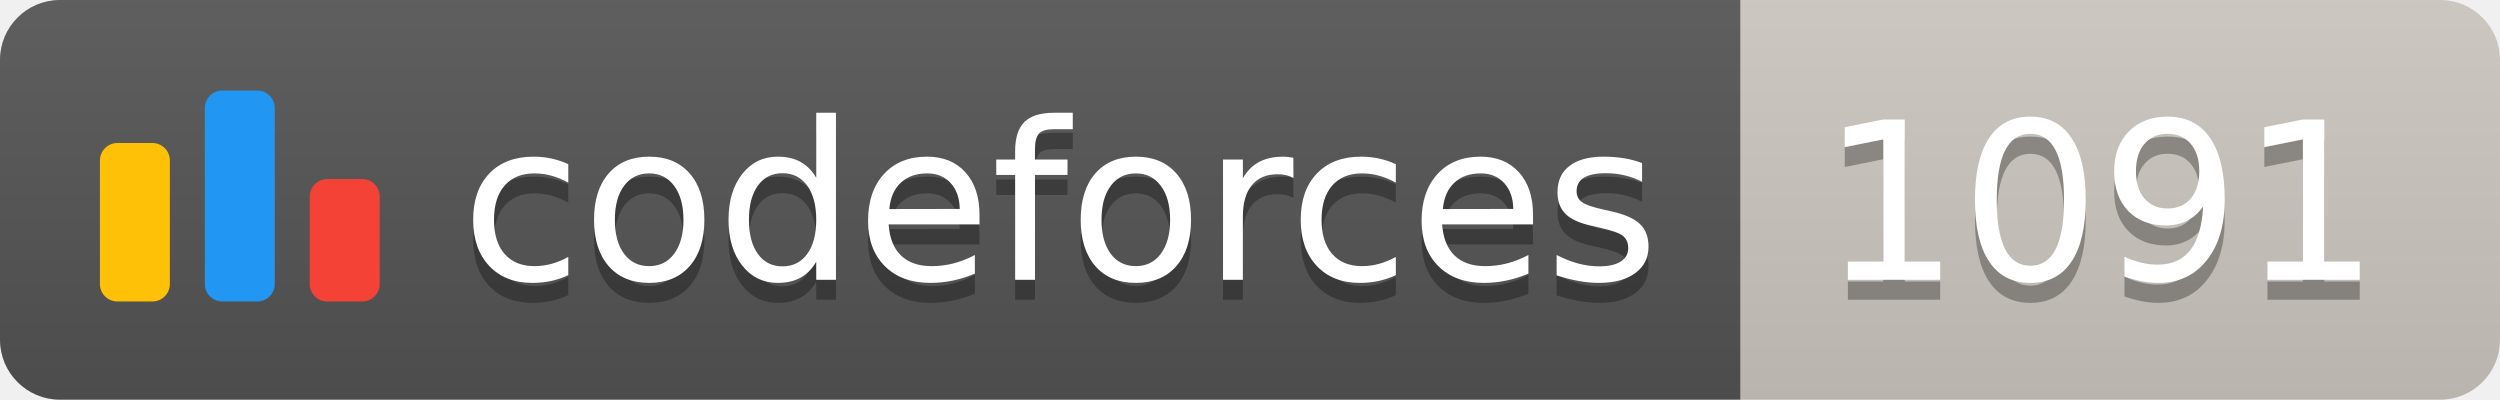
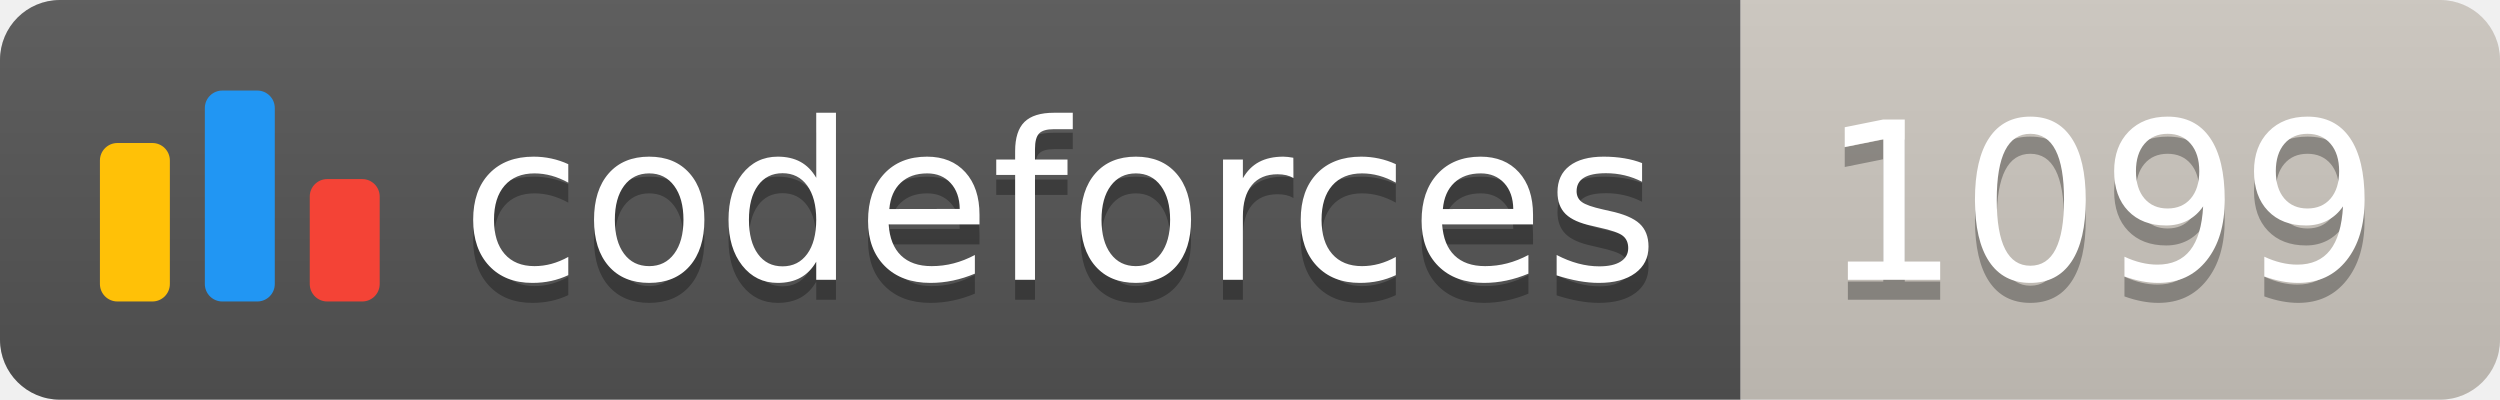
<svg xmlns="http://www.w3.org/2000/svg" width="125.1" height="20">
  <linearGradient id="smooth" x2="0" y2="100%">
    <stop offset="0" stop-color="#bbb" stop-opacity=".1" />
    <stop offset="1" stop-opacity=".1" />
  </linearGradient>
  <clipPath id="round">
    <rect width="125.1" height="20" rx="3" fill="#fff" />
  </clipPath>
  <g clip-path="url(#round)">
    <rect width="87.1" height="20" fill="#555" />
    <rect x="87.1" width="38.0" height="20" fill="#cec8c1" />
    <rect width="125.1" height="20" fill="url(#smooth)" />
  </g>
  <g fill="#fff" text-anchor="middle" font-family="DejaVu Sans,Verdana,Geneva,sans-serif" font-size="110">
    <svg x="5" y="3" class="logo" width="14" height="14" viewBox="0 0 32 25" fill="none">
      <rect y="6" width="8" height="18.125" rx="2" fill="#FFC107" />
      <rect x="24" y="10.125" width="8" height="14" rx="2" fill="#F44336" />
      <rect x="12" width="8" height="24.125" rx="2" fill="#2196F3" />
    </svg>
    <text x="530.5" y="150" fill="#010101" fill-opacity=".3" transform="scale(0.1)" textLength="601.0" lengthAdjust="spacing">codeforces
        </text>
    <text x="530.5" y="140" transform="scale(0.1)" textLength="601.0" lengthAdjust="spacing">codeforces</text>
-     <text x="1051.0" y="150" fill="#010101" fill-opacity=".3" transform="scale(0.1)" textLength="280.0" lengthAdjust="spacing">1091
+     <text x="1051.0" y="150" fill="#010101" fill-opacity=".3" transform="scale(0.1)" textLength="280.0" lengthAdjust="spacing">1099
        </text>
-     <text x="1051.0" y="140" transform="scale(0.1)" textLength="280.0" lengthAdjust="spacing">1091</text>
+     <text x="1051.0" y="140" transform="scale(0.1)" textLength="280.0" lengthAdjust="spacing">1099</text>
  </g>
</svg>
